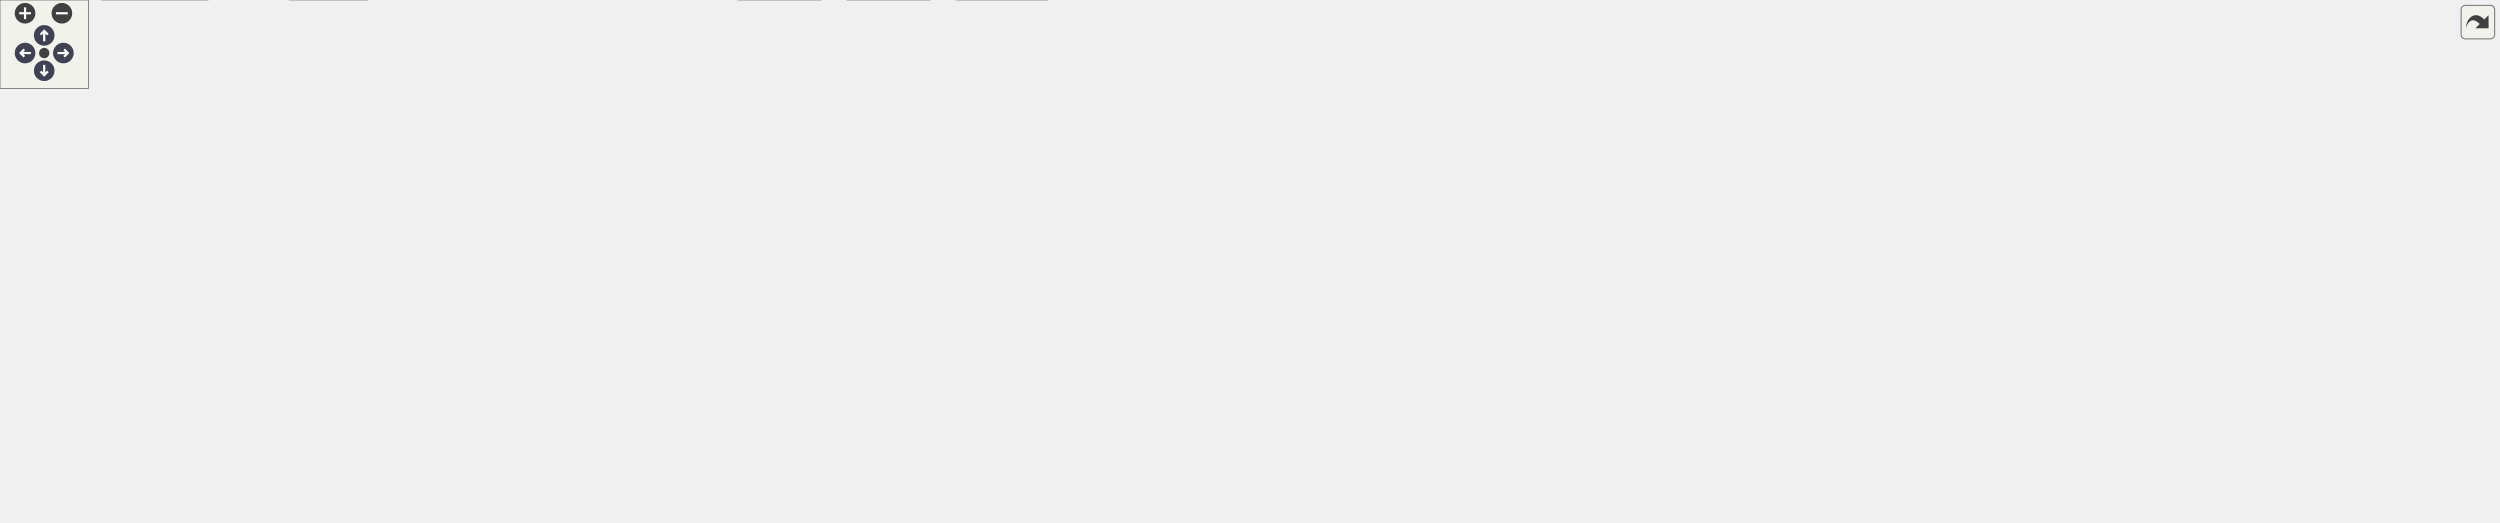
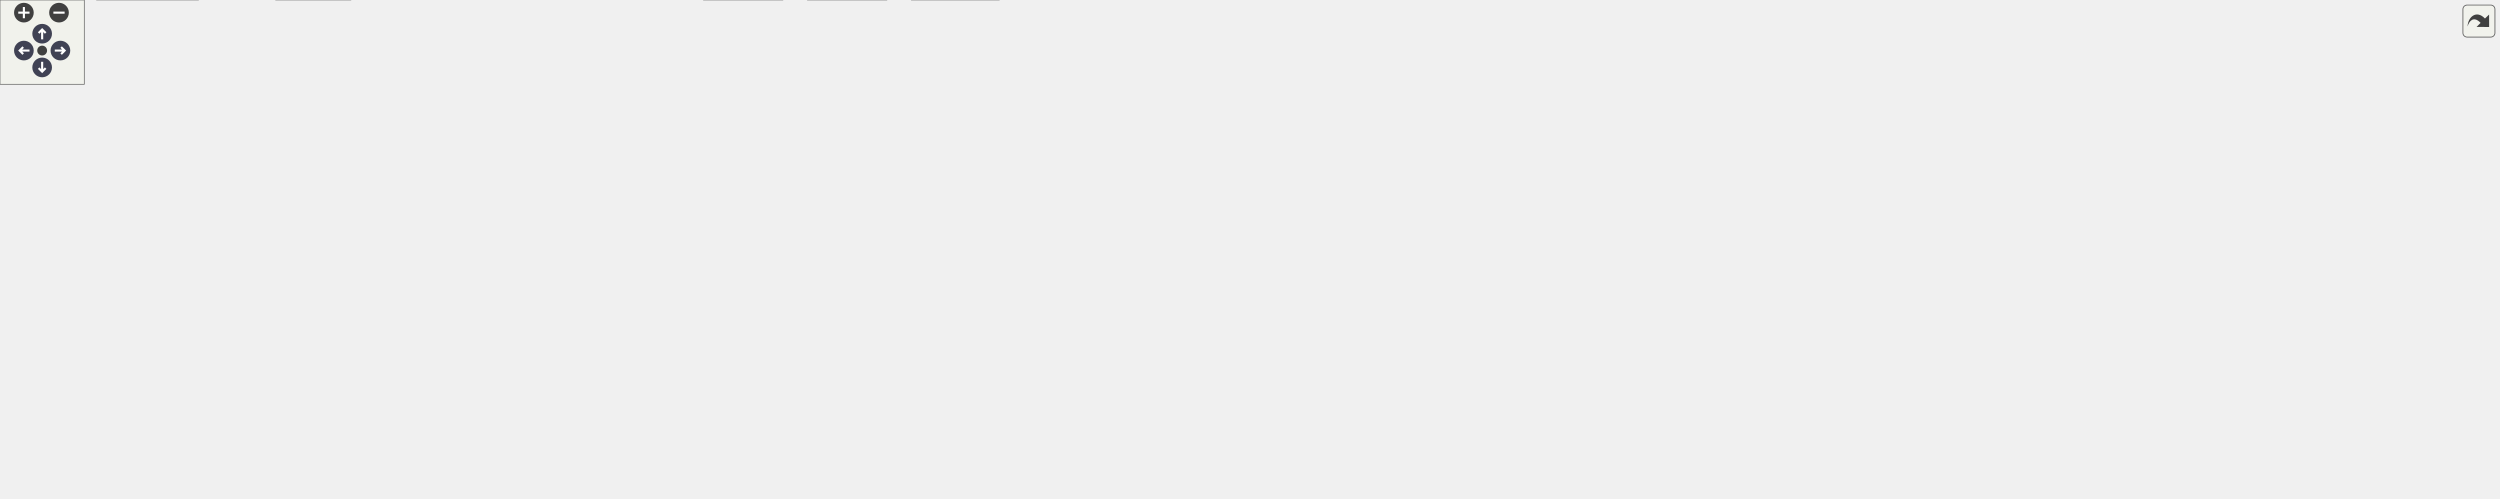
<svg xmlns="http://www.w3.org/2000/svg" xmlns:xlink="http://www.w3.org/1999/xlink" id="main" version="1.1" xml:space="preserve">
  <style type="text/css">
.node, .edge {opacity: 0.7;}
.node.selected, .edge.selected {opacity: 1;}
.edge:hover path { stroke: red; }
.edge:hover polygon { stroke: red; fill: red; }
</style>
  <defs>
    <circle id="rim" cx="0" cy="0" r="7" />
    <circle id="rim2" cx="0" cy="0" r="3.5" />
    <g id="zoomPlus">
      <use xlink:href="#rim" fill="#404040">
        <set attributeName="fill" to="#808080" begin="zoomplus.mouseover" end="zoomplus.mouseout" />
      </use>
      <path d="M-4,0h8M0,-4v8" fill="none" stroke="white" stroke-width="1.5" pointer-events="none" />
    </g>
    <g id="zoomMin">
      <use xlink:href="#rim" fill="#404040">
        <set attributeName="fill" to="#808080" begin="zoomminus.mouseover" end="zoomminus.mouseout" />
      </use>
      <path d="M-4,0h8" fill="none" stroke="white" stroke-width="1.5" pointer-events="none" />
    </g>
    <g id="arrowUp" transform="translate(30 24)">
      <use xlink:href="#rim" />
      <path pointer-events="none" fill="none" stroke="white" stroke-width="1.5" d="M0,-3.0v7 M-2.5,-0.5L0,-3.0L2.5,-0.5" />
    </g>
    <g id="arrowRight" transform="rotate(90) translate(36 -43)">
      <use xlink:href="#rim" />
      <path pointer-events="none" fill="none" stroke="white" stroke-width="1.5" d="M0,-3.0v7 M-2.5,-0.5L0,-3.0L2.5,-0.5" />
    </g>
    <g id="arrowDown" transform="rotate(180) translate(-30 -48)">
      <use xlink:href="#rim" />
      <path pointer-events="none" fill="none" stroke="white" stroke-width="1.5" d="M0,-3.0v7 M-2.5,-0.5L0,-3.0L2.5,-0.5" />
    </g>
    <g id="arrowLeft" transform="rotate(270) translate(-36 17)">
      <use xlink:href="#rim" />
      <path pointer-events="none" fill="none" stroke="white" stroke-width="1.5" d="M0,-3.0v7 M-2.5,-0.5L0,-3.0L2.5,-0.5" />
    </g>
    <g id="resetDef">
      <use xlink:href="#rim2" fill="#404040">
        <set attributeName="fill" to="#808080" begin="reset.mouseover" end="reset.mouseout" />
      </use>
    </g>
  </defs>
  <svg id="graph" class="graph">
    <g id="viewport">
      <g id="Node000001" class="node">
        <g id="a_Node000001">
          <a xlink:title=" ">
-             <polygon fill="#999999" stroke="#666666" points="1290.5,-294 1213.5,-294 1213.5,-275 1290.5,-275 1290.5,-294" />
-             <text text-anchor="middle" x="1252" y="-282" font-family="Helvetica,sans-Serif" font-size="10.00">src/pass.cpp</text>
+             <polygon fill="#999999" stroke="#666666" points="1315.5,-294 1238.5,-294 1238.5,-275 1315.5,-275 1315.5,-294" />
+             <text text-anchor="middle" x="1277" y="-282" font-family="Helvetica,sans-Serif" font-size="10.00">src/pass.cpp</text>
          </a>
        </g>
      </g>
      <g id="Node000002" class="node">
        <g id="a_Node000002">
          <a xlink:href="pass_8h.html" target="_top" xlink:title=" ">
            <polygon fill="white" stroke="#666666" points="477,-129 429,-129 429,-110 477,-110 477,-129" />
            <text text-anchor="middle" x="453" y="-117" font-family="Helvetica,sans-Serif" font-size="10.00">pass.h</text>
          </a>
        </g>
      </g>
      <g id="edge1_Node000001_Node000002" class="edge">
        <g id="a_edge1_Node000001_Node000002">
          <a xlink:title=" ">
-             <path fill="none" stroke="#63b8ff" d="M1213.33,-283.06C1028.8,-280.56 243.99,-265.16 176,-184 170.58,-177.53 170.52,-171.43 176,-165 183.85,-155.79 346.43,-134.06 418.79,-124.8" />
+             <path fill="none" stroke="#63b8ff" d="M1238.36,-283.15C1051.28,-281.04 245.67,-267.17 176,-184 170.58,-177.53 170.52,-171.43 176,-165 183.85,-155.79 346.43,-134.06 418.79,-124.8" />
            <polygon fill="#63b8ff" stroke="#63b8ff" points="419.3,-128.27 428.78,-123.53 418.42,-121.32 419.3,-128.27" />
          </a>
        </g>
      </g>
      <g id="Node000006" class="node">
        <g id="a_Node000006">
          <a xlink:title=" ">
            <polygon fill="#e0e0e0" stroke="#999999" points="711,-19 649,-19 649,0 711,0 711,-19" />
            <text text-anchor="middle" x="680" y="-7" font-family="Helvetica,sans-Serif" font-size="10.00">QProcess</text>
          </a>
        </g>
      </g>
      <g id="edge53_Node000001_Node000006" class="edge">
        <g id="a_edge53_Node000001_Node000006">
          <a xlink:title=" ">
-             <path fill="none" stroke="#63b8ff" d="M1224.04,-274.94C1180.78,-260.78 1096.33,-229.48 1036,-184 975.6,-138.47 990.64,-92.58 925,-55 860.59,-18.13 772.39,-10.7 721.27,-9.8" />
+             <path fill="none" stroke="#63b8ff" d="M1242.94,-274.91C1193.84,-261.37 1101.85,-231.6 1036,-184 974.7,-139.69 990.64,-92.58 925,-55 860.59,-18.13 772.39,-10.7 721.27,-9.8" />
            <polygon fill="#63b8ff" stroke="#63b8ff" points="721.29,-6.3 711.26,-9.7 721.22,-13.3 721.29,-6.3" />
          </a>
        </g>
      </g>
      <g id="Node000014" class="node">
        <g id="a_Node000014">
          <a xlink:href="gpgkeystate_8h.html" target="_top" xlink:title=" ">
            <polygon fill="white" stroke="#666666" points="86,-129 0,-129 0,-110 86,-110 86,-129" />
            <text text-anchor="middle" x="43" y="-117" font-family="Helvetica,sans-Serif" font-size="10.00">gpgkeystate.h</text>
          </a>
        </g>
      </g>
      <g id="edge16_Node000001_Node000014" class="edge">
        <g id="a_edge16_Node000001_Node000014">
          <a xlink:title=" ">
-             <path fill="none" stroke="#63b8ff" d="M1213.28,-283.85C1054.5,-284.96 453.09,-285.92 270,-239 187.42,-217.84 101.2,-161.89 63.11,-135.15" />
-             <polygon fill="#63b8ff" stroke="#63b8ff" points="64.68,-131.96 54.5,-129.01 60.62,-137.67 64.68,-131.96" />
+             <path fill="none" stroke="#63b8ff" d="M1238.47,-283.86C1077.71,-285.05 459.98,-286.38 272,-239 188.41,-217.93 101.01,-161.51 62.82,-134.84" />
+             <polygon fill="#63b8ff" stroke="#63b8ff" points="64.8,-131.95 54.61,-129.04 60.75,-137.67 64.8,-131.95" />
          </a>
        </g>
      </g>
      <g id="Node000016" class="node">
        <g id="a_Node000016">
          <a xlink:href="helpers_8h.html" target="_top" xlink:title="Utility macros for QtPass.">
            <polygon fill="white" stroke="#666666" points="951,-239 889,-239 889,-220 951,-220 951,-239" />
            <text text-anchor="middle" x="920" y="-227" font-family="Helvetica,sans-Serif" font-size="10.00">helpers.h</text>
          </a>
        </g>
      </g>
      <g id="edge21_Node000001_Node000016" class="edge">
        <g id="a_edge21_Node000001_Node000016">
          <a xlink:title=" ">
-             <path fill="none" stroke="#63b8ff" d="M1213.4,-277.93C1158.24,-269.87 1053.7,-254.25 965,-239 963.9,-238.81 962.79,-238.62 961.67,-238.42" />
-             <polygon fill="#63b8ff" stroke="#63b8ff" points="961.91,-234.91 951.45,-236.58 960.67,-241.8 961.91,-234.91" />
+             <path fill="none" stroke="#63b8ff" d="M1238.49,-278.57C1179.49,-270.9 1063.24,-255.28 965,-239 963.9,-238.82 962.79,-238.63 961.67,-238.44" />
+             <polygon fill="#63b8ff" stroke="#63b8ff" points="961.9,-234.92 951.44,-236.63 960.67,-241.82 961.9,-234.92" />
          </a>
        </g>
      </g>
      <g id="Node000017" class="node">
        <g id="a_Node000017">
          <a xlink:href="qtpasssettings_8h.html" target="_top" xlink:title=" ">
            <polygon fill="white" stroke="#666666" points="591.5,-239 494.5,-239 494.5,-220 591.5,-220 591.5,-239" />
            <text text-anchor="middle" x="543" y="-227" font-family="Helvetica,sans-Serif" font-size="10.00">qtpasssettings.h</text>
          </a>
        </g>
      </g>
      <g id="edge22_Node000001_Node000017" class="edge">
        <g id="a_edge22_Node000001_Node000017">
          <a xlink:title=" ">
-             <path fill="none" stroke="#63b8ff" d="M1213.38,-280.61C1095.96,-271.84 742.69,-245.43 601.87,-234.9" />
-             <polygon fill="#63b8ff" stroke="#63b8ff" points="601.94,-231.4 591.71,-234.14 601.42,-238.38 601.94,-231.4" />
+             <path fill="none" stroke="#63b8ff" d="M1238.31,-280.71C1117.47,-271.98 746.52,-245.2 601.74,-234.74" />
+             <polygon fill="#63b8ff" stroke="#63b8ff" points="601.94,-231.25 591.72,-234.02 601.44,-238.23 601.94,-231.25" />
          </a>
        </g>
      </g>
      <g id="Node000031" class="node">
        <g id="a_Node000031">
          <a xlink:href="util_8h.html" target="_top" xlink:title=" ">
            <polygon fill="white" stroke="#666666" points="1248.5,-239 1207.5,-239 1207.5,-220 1248.5,-220 1248.5,-239" />
            <text text-anchor="middle" x="1228" y="-227" font-family="Helvetica,sans-Serif" font-size="10.00">util.h</text>
          </a>
        </g>
      </g>
      <g id="edge42_Node000001_Node000031" class="edge">
        <g id="a_edge42_Node000001_Node000031">
          <a xlink:title=" ">
-             <path fill="none" stroke="#63b8ff" d="M1248.04,-274.75C1244.79,-267.57 1240.08,-257.18 1236.05,-248.27" />
-             <polygon fill="#63b8ff" stroke="#63b8ff" points="1239.2,-246.75 1231.89,-239.09 1232.83,-249.64 1239.2,-246.75" />
+             <path fill="none" stroke="#63b8ff" d="M1268.91,-274.75C1261.84,-267.11 1251.41,-255.82 1242.85,-246.56" />
+             <polygon fill="#63b8ff" stroke="#63b8ff" points="1245.3,-244.06 1235.94,-239.09 1240.16,-248.81 1245.3,-244.06" />
          </a>
        </g>
      </g>
      <g id="Node000033" class="node">
        <g id="a_Node000033">
          <a xlink:title=" ">
            <polygon fill="#e0e0e0" stroke="#999999" points="1478,-129 1418,-129 1418,-110 1478,-110 1478,-129" />
            <text text-anchor="middle" x="1448" y="-117" font-family="Helvetica,sans-Serif" font-size="10.00">QFileInfo</text>
          </a>
        </g>
      </g>
      <g id="edge52_Node000001_Node000033" class="edge">
        <g id="a_edge52_Node000001_Node000033">
          <a xlink:title=" ">
-             <path fill="none" stroke="#63b8ff" d="M1260.29,-274.9C1274.29,-260.95 1304.11,-233.58 1335,-220 1418.88,-183.12 1479.14,-254.22 1538,-184 1557.04,-161.29 1520.05,-142.81 1487.88,-131.75" />
+             <path fill="none" stroke="#63b8ff" d="M1282.18,-274.86C1291.08,-260.84 1310.67,-233.39 1335,-220 1415.28,-175.82 1479.14,-254.22 1538,-184 1557.04,-161.29 1520.05,-142.81 1487.88,-131.75" />
            <polygon fill="#63b8ff" stroke="#63b8ff" points="1488.72,-128.34 1478.12,-128.56 1486.54,-135 1488.72,-128.34" />
          </a>
        </g>
      </g>
      <g id="Node000037" class="node">
        <g id="a_Node000037">
          <a xlink:title=" ">
            <polygon fill="#e0e0e0" stroke="#999999" points="1528.5,-184 1413.5,-184 1413.5,-165 1528.5,-165 1528.5,-184" />
            <text text-anchor="middle" x="1471" y="-172" font-family="Helvetica,sans-Serif" font-size="10.00">QRegularExpression</text>
          </a>
        </g>
      </g>
      <g id="edge55_Node000001_Node000037" class="edge">
        <g id="a_edge55_Node000001_Node000037">
          <a xlink:title=" ">
-             <path fill="none" stroke="#63b8ff" d="M1256.38,-274.61C1263.67,-260.76 1279.64,-234.14 1301,-220 1319.72,-207.6 1373.12,-194.75 1415.13,-186.06" />
-             <polygon fill="#63b8ff" stroke="#63b8ff" points="1415.88,-189.48 1424.99,-184.06 1414.49,-182.62 1415.88,-189.48" />
+             <path fill="none" stroke="#63b8ff" d="M1277.8,-274.7C1279.53,-260.96 1284.88,-234.51 1301,-220 1316.82,-205.77 1365.88,-193.83 1407.25,-185.92" />
+             <polygon fill="#63b8ff" stroke="#63b8ff" points="1408.12,-189.32 1417.3,-184.04 1406.83,-182.43 1408.12,-189.32" />
          </a>
        </g>
      </g>
      <g id="Node000038" class="node">
        <g id="a_Node000038">
          <a xlink:title=" ">
            <polygon fill="#e0e0e0" stroke="#999999" points="1444.5,-239 1343.5,-239 1343.5,-220 1444.5,-220 1444.5,-239" />
            <text text-anchor="middle" x="1394" y="-227" font-family="Helvetica,sans-Serif" font-size="10.00">QCoreApplication</text>
          </a>
        </g>
      </g>
      <g id="edge50_Node000001_Node000038" class="edge">
        <g id="a_edge50_Node000001_Node000038">
          <a xlink:title=" ">
-             <path fill="none" stroke="#63b8ff" d="M1274.81,-274.98C1298.17,-266.27 1334.7,-252.63 1361.17,-242.75" />
-             <polygon fill="#63b8ff" stroke="#63b8ff" points="1362.63,-245.95 1370.77,-239.17 1360.18,-239.39 1362.63,-245.95" />
+             <path fill="none" stroke="#63b8ff" d="M1295.8,-274.98C1314.62,-266.46 1343.82,-253.23 1365.5,-243.41" />
+             <polygon fill="#63b8ff" stroke="#63b8ff" points="1367.2,-246.48 1374.86,-239.17 1364.31,-240.11 1367.2,-246.48" />
          </a>
        </g>
      </g>
      <g id="Node000039" class="node">
        <g id="a_Node000039">
          <a xlink:title=" ">
            <polygon fill="#e0e0e0" stroke="#999999" points="1501,-239 1463,-239 1463,-220 1501,-220 1501,-239" />
            <text text-anchor="middle" x="1482" y="-227" font-family="Helvetica,sans-Serif" font-size="10.00">QDir</text>
          </a>
        </g>
      </g>
      <g id="edge51_Node000001_Node000039" class="edge">
        <g id="a_edge51_Node000001_Node000039">
          <a xlink:title=" ">
-             <path fill="none" stroke="#63b8ff" d="M1290.56,-275.94C1329.3,-268.13 1390.89,-255.17 1452.83,-239.15" />
-             <polygon fill="#63b8ff" stroke="#63b8ff" points="1453.99,-242.46 1462.78,-236.55 1452.22,-235.69 1453.99,-242.46" />
+             <path fill="none" stroke="#63b8ff" d="M1313.07,-274.97C1346.9,-266.86 1399.12,-254.02 1453.03,-239.17" />
+             <polygon fill="#63b8ff" stroke="#63b8ff" points="1454.05,-242.52 1462.76,-236.48 1452.18,-235.77 1454.05,-242.52" />
          </a>
        </g>
      </g>
      <g id="Node000040" class="node">
        <g id="a_Node000040">
          <a xlink:title=" ">
            <polygon fill="#e0e0e0" stroke="#999999" points="1632.5,-239 1519.5,-239 1519.5,-220 1632.5,-220 1632.5,-239" />
            <text text-anchor="middle" x="1576" y="-227" font-family="Helvetica,sans-Serif" font-size="10.00">QRandomGenerator</text>
          </a>
        </g>
      </g>
      <g id="edge54_Node000001_Node000040" class="edge">
        <g id="a_edge54_Node000001_Node000040">
          <a xlink:title=" ">
-             <path fill="none" stroke="#63b8ff" d="M1290.76,-277.16C1345.93,-268.14 1447.69,-251.49 1513.57,-240.71" />
-             <polygon fill="#63b8ff" stroke="#63b8ff" points="1514.51,-244.1 1523.82,-239.04 1513.38,-237.2 1514.51,-244.1" />
+             <path fill="none" stroke="#63b8ff" d="M1315.78,-276.63C1367.17,-267.52 1458.25,-251.37 1517.87,-240.8" />
+             <polygon fill="#63b8ff" stroke="#63b8ff" points="1518.66,-244.22 1527.89,-239.03 1517.44,-237.33 1518.66,-244.22" />
          </a>
        </g>
      </g>
      <g id="Node000041" class="node">
        <g id="a_Node000041">
          <a xlink:title=" ">
-             <polygon fill="#e0e0e0" stroke="#999999" points="1695.5,-239 1650.5,-239 1650.5,-220 1695.5,-220 1695.5,-239" />
-             <text text-anchor="middle" x="1673" y="-227" font-family="Helvetica,sans-Serif" font-size="10.00">utility</text>
+             <polygon fill="#e0e0e0" stroke="#999999" points="1715,-239 1651,-239 1651,-220 1715,-220 1715,-239" />
+             <text text-anchor="middle" x="1683" y="-227" font-family="Helvetica,sans-Serif" font-size="10.00">algorithm</text>
          </a>
        </g>
      </g>
      <g id="edge56_Node000001_Node000041" class="edge">
        <g id="a_edge56_Node000001_Node000041">
          <a xlink:title=" ">
-             <path fill="none" stroke="#63b8ff" d="M1290.77,-281.06C1359.49,-276.31 1507.25,-264.18 1640.44,-239.04" />
-             <polygon fill="#63b8ff" stroke="#63b8ff" points="1641.25,-242.45 1650.41,-237.13 1639.93,-235.57 1641.25,-242.45" />
+             <path fill="none" stroke="#63b8ff" d="M1315.51,-279.87C1380.48,-273.51 1516.17,-259.24 1640.73,-239.09" />
+             <polygon fill="#63b8ff" stroke="#63b8ff" points="1641.51,-242.5 1650.82,-237.44 1640.38,-235.59 1641.51,-242.5" />
+           </a>
+         </g>
+       </g>
+       <g id="Node000042" class="node">
+         <g id="a_Node000042">
+           <a xlink:title=" ">
+             <polygon fill="#e0e0e0" stroke="#999999" points="1778.5,-239 1733.5,-239 1733.5,-220 1778.5,-220 1778.5,-239" />
+             <text text-anchor="middle" x="1756" y="-227" font-family="Helvetica,sans-Serif" font-size="10.00">utility</text>
+           </a>
+         </g>
+       </g>
+       <g id="edge57_Node000001_Node000042" class="edge">
+         <g id="a_edge57_Node000001_Node000042">
+           <a xlink:title=" ">
+             <path fill="none" stroke="#63b8ff" d="M1315.56,-281.75C1391.66,-277.84 1566.63,-266.64 1723.1,-238.84" />
+             <polygon fill="#63b8ff" stroke="#63b8ff" points="1724.16,-242.21 1733.38,-236.99 1722.91,-235.32 1724.16,-242.21" />
          </a>
        </g>
      </g>
      <g id="Node000003" class="node">
        <g id="a_Node000003">
          <a xlink:href="enums_8h.html" target="_top" xlink:title=" ">
            <polygon fill="white" stroke="#666666" points="850.5,-74 791.5,-74 791.5,-55 850.5,-55 850.5,-74" />
            <text text-anchor="middle" x="821" y="-62" font-family="Helvetica,sans-Serif" font-size="10.00">enums.h</text>
          </a>
        </g>
      </g>
      <g id="edge2_Node000002_Node000003" class="edge">
        <g id="a_edge2_Node000002_Node000003">
          <a xlink:title=" ">
            <path fill="none" stroke="#63b8ff" d="M477.15,-115.02C539.23,-106.08 704.87,-82.23 781.32,-71.21" />
            <polygon fill="#63b8ff" stroke="#63b8ff" points="782.1,-74.64 791.5,-69.75 781.1,-67.71 782.1,-74.64" />
          </a>
        </g>
      </g>
      <g id="Node000004" class="node">
        <g id="a_Node000004">
          <a xlink:href="executor_8h.html" target="_top" xlink:title=" ">
            <polygon fill="white" stroke="#666666" points="633.5,-74 566.5,-74 566.5,-55 633.5,-55 633.5,-74" />
            <text text-anchor="middle" x="600" y="-62" font-family="Helvetica,sans-Serif" font-size="10.00">executor.h</text>
          </a>
        </g>
      </g>
      <g id="edge3_Node000002_Node000004" class="edge">
        <g id="a_edge3_Node000002_Node000004">
          <a xlink:title=" ">
            <path fill="none" stroke="#63b8ff" d="M476.62,-109.98C500.9,-101.23 538.95,-87.51 566.37,-77.62" />
            <polygon fill="#63b8ff" stroke="#63b8ff" points="567.73,-80.85 575.95,-74.17 565.36,-74.27 567.73,-80.85" />
          </a>
        </g>
      </g>
      <g id="edge10_Node000002_Node000006" class="edge">
        <g id="a_edge10_Node000002_Node000006">
          <a xlink:title=" ">
            <path fill="none" stroke="#63b8ff" d="M477.25,-118.62C515.79,-117.62 591.8,-110.71 642,-74 657.36,-62.77 667.66,-43.29 673.62,-28.86" />
            <polygon fill="#63b8ff" stroke="#63b8ff" points="676.92,-30.02 677.2,-19.43 670.38,-27.54 676.92,-30.02" />
          </a>
        </g>
      </g>
      <g id="Node000007" class="node">
        <g id="a_Node000007">
          <a xlink:title=" ">
            <polygon fill="#e0e0e0" stroke="#999999" points="557,-19 501,-19 501,0 557,0 557,-19" />
            <text text-anchor="middle" x="529" y="-7" font-family="Helvetica,sans-Serif" font-size="10.00">QQueue</text>
          </a>
        </g>
      </g>
      <g id="edge11_Node000002_Node000007" class="edge">
        <g id="a_edge11_Node000002_Node000007">
          <a xlink:title=" ">
            <path fill="none" stroke="#63b8ff" d="M470.33,-109.94C483.94,-102.33 502.33,-89.95 513,-74 521.99,-60.57 525.93,-42.47 527.66,-29.03" />
            <polygon fill="#63b8ff" stroke="#63b8ff" points="531.14,-29.34 528.65,-19.04 524.18,-28.64 531.14,-29.34" />
          </a>
        </g>
      </g>
      <g id="Node000008" class="node">
        <g id="a_Node000008">
          <a xlink:href="userinfo_8h.html" target="_top" xlink:title=" ">
            <polygon fill="white" stroke="#666666" points="137.5,-74 72.5,-74 72.5,-55 137.5,-55 137.5,-74" />
            <text text-anchor="middle" x="105" y="-62" font-family="Helvetica,sans-Serif" font-size="10.00">userinfo.h</text>
          </a>
        </g>
      </g>
      <g id="edge7_Node000002_Node000008" class="edge">
        <g id="a_edge7_Node000002_Node000008">
          <a xlink:title=" ">
            <path fill="none" stroke="#63b8ff" d="M428.81,-114.82C370.55,-105.94 221.88,-83.3 148.01,-72.05" />
            <polygon fill="#63b8ff" stroke="#63b8ff" points="148.08,-68.52 137.67,-70.48 147.03,-75.44 148.08,-68.52" />
          </a>
        </g>
      </g>
      <g id="Node000010" class="node">
        <g id="a_Node000010">
          <a xlink:title=" ">
            <polygon fill="#e0e0e0" stroke="#999999" points="249.5,-19 196.5,-19 196.5,0 249.5,0 249.5,-19" />
            <text text-anchor="middle" x="223" y="-7" font-family="Helvetica,sans-Serif" font-size="10.00">QString</text>
          </a>
        </g>
      </g>
      <g id="edge12_Node000002_Node000010" class="edge">
        <g id="a_edge12_Node000002_Node000010">
          <a xlink:title=" ">
            <path fill="none" stroke="#63b8ff" d="M440.67,-109.79C421.67,-96.65 383.77,-71.53 349,-55 319.78,-41.1 284.99,-29.14 259.38,-21.13" />
            <polygon fill="#63b8ff" stroke="#63b8ff" points="260.29,-17.75 249.7,-18.15 258.23,-24.44 260.29,-17.75" />
          </a>
        </g>
      </g>
      <g id="Node000011" class="node">
        <g id="a_Node000011">
          <a xlink:title=" ">
            <polygon fill="#e0e0e0" stroke="#999999" points="340,-74 270,-74 270,-55 340,-55 340,-74" />
            <text text-anchor="middle" x="305" y="-62" font-family="Helvetica,sans-Serif" font-size="10.00">QStringList</text>
          </a>
        </g>
      </g>
      <g id="edge13_Node000002_Node000011" class="edge">
        <g id="a_edge13_Node000002_Node000011">
          <a xlink:title=" ">
            <path fill="none" stroke="#63b8ff" d="M429.22,-109.98C404.77,-101.23 366.47,-87.51 338.85,-77.62" />
            <polygon fill="#63b8ff" stroke="#63b8ff" points="339.81,-74.25 329.21,-74.17 337.45,-80.84 339.81,-74.25" />
          </a>
        </g>
      </g>
      <g id="Node000012" class="node">
        <g id="a_Node000012">
          <a xlink:title=" ">
            <polygon fill="#e0e0e0" stroke="#999999" points="448,-74 396,-74 396,-55 448,-55 448,-74" />
            <text text-anchor="middle" x="422" y="-62" font-family="Helvetica,sans-Serif" font-size="10.00">cassert</text>
          </a>
        </g>
      </g>
      <g id="edge14_Node000002_Node000012" class="edge">
        <g id="a_edge14_Node000002_Node000012">
          <a xlink:title=" ">
            <path fill="none" stroke="#63b8ff" d="M447.88,-109.75C443.64,-102.49 437.47,-91.95 432.22,-82.98" />
            <polygon fill="#63b8ff" stroke="#63b8ff" points="435.09,-80.95 427.02,-74.09 429.05,-84.49 435.09,-80.95" />
          </a>
        </g>
      </g>
      <g id="Node000013" class="node">
        <g id="a_Node000013">
          <a xlink:title=" ">
            <polygon fill="#e0e0e0" stroke="#999999" points="504,-74 466,-74 466,-55 504,-55 504,-74" />
            <text text-anchor="middle" x="485" y="-62" font-family="Helvetica,sans-Serif" font-size="10.00">map</text>
          </a>
        </g>
      </g>
      <g id="edge15_Node000002_Node000013" class="edge">
        <g id="a_edge15_Node000002_Node000013">
          <a xlink:title=" ">
            <path fill="none" stroke="#63b8ff" d="M458.28,-109.75C462.71,-102.42 469.16,-91.73 474.62,-82.7" />
            <polygon fill="#63b8ff" stroke="#63b8ff" points="477.64,-84.46 479.81,-74.09 471.65,-80.84 477.64,-84.46" />
          </a>
        </g>
      </g>
      <g id="Node000005" class="node">
        <g id="a_Node000005">
          <a xlink:title=" ">
            <polygon fill="#e0e0e0" stroke="#999999" points="631,-19 575,-19 575,0 631,0 631,-19" />
            <text text-anchor="middle" x="603" y="-7" font-family="Helvetica,sans-Serif" font-size="10.00">QObject</text>
          </a>
        </g>
      </g>
      <g id="edge4_Node000004_Node000005" class="edge">
        <g id="a_edge4_Node000004_Node000005">
          <a xlink:title=" ">
            <path fill="none" stroke="#63b8ff" d="M600.5,-54.75C600.89,-47.8 601.45,-37.85 601.95,-29.13" />
            <polygon fill="#63b8ff" stroke="#63b8ff" points="605.44,-29.27 602.51,-19.09 598.45,-28.88 605.44,-29.27" />
          </a>
        </g>
      </g>
      <g id="edge5_Node000004_Node000006" class="edge">
        <g id="a_edge5_Node000004_Node000006">
          <a xlink:title=" ">
            <path fill="none" stroke="#63b8ff" d="M612.85,-54.98C625.14,-46.84 643.91,-34.41 658.48,-24.76" />
            <polygon fill="#63b8ff" stroke="#63b8ff" points="660.51,-27.61 666.91,-19.17 656.64,-21.78 660.51,-27.61" />
          </a>
        </g>
      </g>
      <g id="edge6_Node000004_Node000007" class="edge">
        <g id="a_edge6_Node000004_Node000007">
          <a xlink:title=" ">
            <path fill="none" stroke="#63b8ff" d="M588.59,-54.98C577.89,-47 561.66,-34.88 548.84,-25.31" />
            <polygon fill="#63b8ff" stroke="#63b8ff" points="550.72,-22.35 540.61,-19.17 546.53,-27.96 550.72,-22.35" />
          </a>
        </g>
      </g>
      <g id="Node000009" class="node">
        <g id="a_Node000009">
          <a xlink:title=" ">
            <polygon fill="#e0e0e0" stroke="#999999" points="141,-19 69,-19 69,0 141,0 141,-19" />
            <text text-anchor="middle" x="105" y="-7" font-family="Helvetica,sans-Serif" font-size="10.00">QDateTime</text>
          </a>
        </g>
      </g>
      <g id="edge8_Node000008_Node000009" class="edge">
        <g id="a_edge8_Node000008_Node000009">
          <a xlink:title=" ">
            <path fill="none" stroke="#63b8ff" d="M105,-54.75C105,-47.8 105,-37.85 105,-29.13" />
            <polygon fill="#63b8ff" stroke="#63b8ff" points="108.5,-29.09 105,-19.09 101.5,-29.09 108.5,-29.09" />
          </a>
        </g>
      </g>
      <g id="edge9_Node000008_Node000010" class="edge">
        <g id="a_edge9_Node000008_Node000010">
          <a xlink:title=" ">
            <path fill="none" stroke="#63b8ff" d="M123.96,-54.98C143.03,-46.42 172.66,-33.11 194.55,-23.28" />
            <polygon fill="#63b8ff" stroke="#63b8ff" points="196.01,-26.46 203.7,-19.17 193.14,-20.07 196.01,-26.46" />
          </a>
        </g>
      </g>
      <g id="edge17_Node000014_Node000008" class="edge">
        <g id="a_edge17_Node000014_Node000008">
          <a xlink:title=" ">
            <path fill="none" stroke="#63b8ff" d="M52.96,-109.98C62.13,-102.15 75.94,-90.34 87.03,-80.86" />
            <polygon fill="#63b8ff" stroke="#63b8ff" points="89.53,-83.33 94.86,-74.17 84.98,-78.01 89.53,-83.33" />
          </a>
        </g>
      </g>
      <g id="edge19_Node000014_Node000010" class="edge">
        <g id="a_edge19_Node000014_Node000010">
          <a xlink:title=" ">
            <path fill="none" stroke="#63b8ff" d="M68.1,-109.93C89.58,-102.07 120.9,-89.34 146,-74 168.7,-60.12 191.87,-40.04 206.78,-26.2" />
            <polygon fill="#63b8ff" stroke="#63b8ff" points="209.3,-28.64 214.16,-19.23 204.49,-23.55 209.3,-28.64" />
          </a>
        </g>
      </g>
      <g id="edge20_Node000014_Node000011" class="edge">
        <g id="a_edge20_Node000014_Node000011">
          <a xlink:title=" ">
            <path fill="none" stroke="#63b8ff" d="M85.09,-109.98C132.9,-100.31 210.62,-84.59 259.71,-74.66" />
            <polygon fill="#63b8ff" stroke="#63b8ff" points="260.62,-78.05 269.73,-72.63 259.23,-71.19 260.62,-78.05" />
          </a>
        </g>
      </g>
      <g id="Node000015" class="node">
        <g id="a_Node000015">
          <a xlink:title=" ">
            <polygon fill="#e0e0e0" stroke="#999999" points="54.5,-74 13.5,-74 13.5,-55 54.5,-55 54.5,-74" />
            <text text-anchor="middle" x="34" y="-62" font-family="Helvetica,sans-Serif" font-size="10.00">QList</text>
          </a>
        </g>
      </g>
      <g id="edge18_Node000014_Node000015" class="edge">
        <g id="a_edge18_Node000014_Node000015">
          <a xlink:title=" ">
            <path fill="none" stroke="#63b8ff" d="M41.51,-109.75C40.33,-102.8 38.64,-92.85 37.16,-84.13" />
            <polygon fill="#63b8ff" stroke="#63b8ff" points="40.58,-83.36 35.46,-74.09 33.68,-84.53 40.58,-83.36" />
          </a>
        </g>
      </g>
      <g id="edge23_Node000017_Node000003" class="edge">
        <g id="a_edge23_Node000017_Node000003">
          <a xlink:title=" ">
            <path fill="none" stroke="#63b8ff" d="M591.77,-226.33C689.19,-221.49 900.4,-208.29 922,-184 943.86,-159.43 939.97,-137.55 922,-110 914.61,-98.66 884.62,-86.29 859.23,-77.48" />
            <polygon fill="#63b8ff" stroke="#63b8ff" points="860.02,-74.05 849.42,-74.16 857.78,-80.68 860.02,-74.05" />
          </a>
        </g>
      </g>
      <g id="Node000018" class="node">
        <g id="a_Node000018">
          <a xlink:href="imitatepass_8h.html" target="_top" xlink:title=" ">
            <polygon fill="white" stroke="#666666" points="912.5,-184 829.5,-184 829.5,-165 912.5,-165 912.5,-184" />
            <text text-anchor="middle" x="871" y="-172" font-family="Helvetica,sans-Serif" font-size="10.00">imitatepass.h</text>
          </a>
        </g>
      </g>
      <g id="edge24_Node000017_Node000018" class="edge">
        <g id="a_edge24_Node000017_Node000018">
          <a xlink:title=" ">
            <path fill="none" stroke="#63b8ff" d="M591.74,-220.84C645.2,-212.41 733.82,-198.34 819.39,-184.26" />
            <polygon fill="#63b8ff" stroke="#63b8ff" points="819.97,-187.71 829.26,-182.63 818.83,-180.8 819.97,-187.71" />
          </a>
        </g>
      </g>
      <g id="Node000021" class="node">
        <g id="a_Node000021">
          <a xlink:href="passwordconfiguration_8h.html" target="_top" xlink:title=" ">
            <polygon fill="white" stroke="#666666" points="240,-129 104,-129 104,-110 240,-110 240,-129" />
            <text text-anchor="middle" x="172" y="-117" font-family="Helvetica,sans-Serif" font-size="10.00">passwordconfiguration.h</text>
          </a>
        </g>
      </g>
      <g id="edge29_Node000017_Node000021" class="edge">
        <g id="a_edge29_Node000017_Node000021">
          <a xlink:title=" ">
            <path fill="none" stroke="#63b8ff" d="M494.13,-226.24C397.67,-221.28 190.25,-207.93 169,-184 158.25,-171.9 160.8,-152.83 164.94,-138.74" />
            <polygon fill="#63b8ff" stroke="#63b8ff" points="168.3,-139.73 168.22,-129.14 161.68,-137.47 168.3,-139.73" />
          </a>
        </g>
      </g>
      <g id="Node000022" class="node">
        <g id="a_Node000022">
          <a xlink:href="realpass_8h.html" target="_top" xlink:title=" ">
            <polygon fill="white" stroke="#666666" points="252.5,-184 185.5,-184 185.5,-165 252.5,-165 252.5,-184" />
            <text text-anchor="middle" x="219" y="-172" font-family="Helvetica,sans-Serif" font-size="10.00">realpass.h</text>
          </a>
        </g>
      </g>
      <g id="edge31_Node000017_Node000022" class="edge">
        <g id="a_edge31_Node000017_Node000022">
          <a xlink:title=" ">
            <path fill="none" stroke="#63b8ff" d="M494.49,-221.5C440.31,-213.53 349.74,-199.78 262.92,-184.29" />
            <polygon fill="#63b8ff" stroke="#63b8ff" points="263.36,-180.81 252.9,-182.49 262.13,-187.7 263.36,-180.81" />
          </a>
        </g>
      </g>
      <g id="Node000023" class="node">
        <g id="a_Node000023">
          <a xlink:href="settingsconstants_8h.html" target="_top" xlink:title=" ">
            <polygon fill="white" stroke="#666666" points="370,-129 258,-129 258,-110 370,-110 370,-129" />
            <text text-anchor="middle" x="314" y="-117" font-family="Helvetica,sans-Serif" font-size="10.00">settingsconstants.h</text>
          </a>
        </g>
      </g>
      <g id="edge33_Node000017_Node000023" class="edge">
        <g id="a_edge33_Node000017_Node000023">
          <a xlink:title=" ">
            <path fill="none" stroke="#63b8ff" d="M494.32,-226.13C399.35,-221.01 196.78,-207.45 176,-184 170.4,-177.68 171.03,-171.83 176,-165 186.18,-151.02 225.21,-139.22 259.17,-131.3" />
            <polygon fill="#63b8ff" stroke="#63b8ff" points="260.06,-134.68 269.04,-129.06 258.52,-127.85 260.06,-134.68" />
          </a>
        </g>
      </g>
      <g id="Node000024" class="node">
        <g id="a_Node000024">
          <a xlink:title=" ">
            <polygon fill="#e0e0e0" stroke="#999999" points="343.5,-184 270.5,-184 270.5,-165 343.5,-165 343.5,-184" />
            <text text-anchor="middle" x="307" y="-172" font-family="Helvetica,sans-Serif" font-size="10.00">QByteArray</text>
          </a>
        </g>
      </g>
      <g id="edge35_Node000017_Node000024" class="edge">
        <g id="a_edge35_Node000017_Node000024">
          <a xlink:title=" ">
            <path fill="none" stroke="#63b8ff" d="M505.08,-219.98C463.86,-210.73 397.96,-195.93 353.61,-185.97" />
            <polygon fill="#63b8ff" stroke="#63b8ff" points="354.18,-182.51 343.66,-183.73 352.65,-189.34 354.18,-182.51" />
          </a>
        </g>
      </g>
      <g id="Node000025" class="node">
        <g id="a_Node000025">
          <a xlink:title=" ">
            <polygon fill="#e0e0e0" stroke="#999999" points="410.5,-184 361.5,-184 361.5,-165 410.5,-165 410.5,-184" />
            <text text-anchor="middle" x="386" y="-172" font-family="Helvetica,sans-Serif" font-size="10.00">QHash</text>
          </a>
        </g>
      </g>
      <g id="edge36_Node000017_Node000025" class="edge">
        <g id="a_edge36_Node000017_Node000025">
          <a xlink:title=" ">
            <path fill="none" stroke="#63b8ff" d="M517.78,-219.98C491.41,-211.09 449.87,-197.06 420.49,-187.14" />
            <polygon fill="#63b8ff" stroke="#63b8ff" points="421.24,-183.7 410.64,-183.82 419,-190.33 421.24,-183.7" />
          </a>
        </g>
      </g>
      <g id="Node000026" class="node">
        <g id="a_Node000026">
          <a xlink:title=" ">
            <polygon fill="#e0e0e0" stroke="#999999" points="477.5,-184 428.5,-184 428.5,-165 477.5,-165 477.5,-184" />
            <text text-anchor="middle" x="453" y="-172" font-family="Helvetica,sans-Serif" font-size="10.00">QPoint</text>
          </a>
        </g>
      </g>
      <g id="edge37_Node000017_Node000026" class="edge">
        <g id="a_edge37_Node000017_Node000026">
          <a xlink:title=" ">
            <path fill="none" stroke="#63b8ff" d="M528.54,-219.98C514.58,-211.77 493.21,-199.18 476.75,-189.49" />
            <polygon fill="#63b8ff" stroke="#63b8ff" points="478.12,-186.23 467.72,-184.17 474.56,-192.26 478.12,-186.23" />
          </a>
        </g>
      </g>
      <g id="Node000027" class="node">
        <g id="a_Node000027">
          <a xlink:title=" ">
            <polygon fill="#e0e0e0" stroke="#999999" points="590,-184 496,-184 496,-165 590,-165 590,-184" />
            <text text-anchor="middle" x="543" y="-172" font-family="Helvetica,sans-Serif" font-size="10.00">QScopedPointer</text>
          </a>
        </g>
      </g>
      <g id="edge38_Node000017_Node000027" class="edge">
        <g id="a_edge38_Node000017_Node000027">
          <a xlink:title=" ">
            <path fill="none" stroke="#63b8ff" d="M543,-219.75C543,-212.8 543,-202.85 543,-194.13" />
            <polygon fill="#63b8ff" stroke="#63b8ff" points="546.5,-194.09 543,-184.09 539.5,-194.09 546.5,-194.09" />
          </a>
        </g>
      </g>
      <g id="Node000028" class="node">
        <g id="a_Node000028">
          <a xlink:title=" ">
            <polygon fill="#e0e0e0" stroke="#999999" points="672,-184 608,-184 608,-165 672,-165 672,-184" />
            <text text-anchor="middle" x="640" y="-172" font-family="Helvetica,sans-Serif" font-size="10.00">QSettings</text>
          </a>
        </g>
      </g>
      <g id="edge39_Node000017_Node000028" class="edge">
        <g id="a_edge39_Node000017_Node000028">
          <a xlink:title=" ">
            <path fill="none" stroke="#63b8ff" d="M558.58,-219.98C573.77,-211.69 597.1,-198.94 614.9,-189.22" />
            <polygon fill="#63b8ff" stroke="#63b8ff" points="617.03,-192.04 624.13,-184.17 613.68,-185.89 617.03,-192.04" />
          </a>
        </g>
      </g>
      <g id="Node000029" class="node">
        <g id="a_Node000029">
          <a xlink:title=" ">
            <polygon fill="#e0e0e0" stroke="#999999" points="734,-184 690,-184 690,-165 734,-165 734,-184" />
            <text text-anchor="middle" x="712" y="-172" font-family="Helvetica,sans-Serif" font-size="10.00">QSize</text>
          </a>
        </g>
      </g>
      <g id="edge40_Node000017_Node000029" class="edge">
        <g id="a_edge40_Node000017_Node000029">
          <a xlink:title=" ">
            <path fill="none" stroke="#63b8ff" d="M570.15,-219.98C600.13,-210.58 648.33,-195.47 680.08,-185.51" />
            <polygon fill="#63b8ff" stroke="#63b8ff" points="681.28,-188.8 689.77,-182.47 679.18,-182.12 681.28,-188.8" />
          </a>
        </g>
      </g>
      <g id="Node000030" class="node">
        <g id="a_Node000030">
          <a xlink:title=" ">
            <polygon fill="#e0e0e0" stroke="#999999" points="811.5,-184 752.5,-184 752.5,-165 811.5,-165 811.5,-184" />
            <text text-anchor="middle" x="782" y="-172" font-family="Helvetica,sans-Serif" font-size="10.00">QVariant</text>
          </a>
        </g>
      </g>
      <g id="edge41_Node000017_Node000030" class="edge">
        <g id="a_edge41_Node000017_Node000030">
          <a xlink:title=" ">
            <path fill="none" stroke="#63b8ff" d="M581.4,-219.98C625.59,-210.18 697.8,-194.17 742.47,-184.27" />
            <polygon fill="#63b8ff" stroke="#63b8ff" points="743.37,-187.65 752.38,-182.07 741.86,-180.82 743.37,-187.65" />
          </a>
        </g>
      </g>
      <g id="edge25_Node000018_Node000002" class="edge">
        <g id="a_edge25_Node000018_Node000002">
          <a xlink:title=" ">
            <path fill="none" stroke="#63b8ff" d="M829.28,-166.25C826.48,-165.81 823.7,-165.39 821,-165 698.54,-147.2 552.41,-131.03 487.27,-124.09" />
            <polygon fill="#63b8ff" stroke="#63b8ff" points="487.48,-120.59 477.16,-123.02 486.74,-127.55 487.48,-120.59" />
          </a>
        </g>
      </g>
      <g id="Node000019" class="node">
        <g id="a_Node000019">
          <a xlink:href="simpletransaction_8h.html" target="_top" xlink:title=" ">
            <polygon fill="white" stroke="#666666" points="912.5,-129 799.5,-129 799.5,-110 912.5,-110 912.5,-129" />
            <text text-anchor="middle" x="856" y="-117" font-family="Helvetica,sans-Serif" font-size="10.00">simpletransaction.h</text>
          </a>
        </g>
      </g>
      <g id="edge26_Node000018_Node000019" class="edge">
        <g id="a_edge26_Node000018_Node000019">
          <a xlink:title=" ">
            <path fill="none" stroke="#63b8ff" d="M868.52,-164.75C866.54,-157.72 863.68,-147.62 861.19,-138.84" />
            <polygon fill="#63b8ff" stroke="#63b8ff" points="864.52,-137.76 858.43,-129.09 857.79,-139.66 864.52,-137.76" />
          </a>
        </g>
      </g>
      <g id="edge27_Node000019_Node000003" class="edge">
        <g id="a_edge27_Node000019_Node000003">
          <a xlink:title=" ">
            <path fill="none" stroke="#63b8ff" d="M850.22,-109.75C845.38,-102.42 838.32,-91.73 832.36,-82.7" />
            <polygon fill="#63b8ff" stroke="#63b8ff" points="835.1,-80.5 826.67,-74.09 829.26,-84.36 835.1,-80.5" />
          </a>
        </g>
      </g>
      <g id="Node000020" class="node">
        <g id="a_Node000020">
          <a xlink:title=" ">
            <polygon fill="#e0e0e0" stroke="#999999" points="915.5,-74 868.5,-74 868.5,-55 915.5,-55 915.5,-74" />
            <text text-anchor="middle" x="892" y="-62" font-family="Helvetica,sans-Serif" font-size="10.00">queue</text>
          </a>
        </g>
      </g>
      <g id="edge28_Node000019_Node000020" class="edge">
        <g id="a_edge28_Node000019_Node000020">
          <a xlink:title=" ">
            <path fill="none" stroke="#63b8ff" d="M861.94,-109.75C866.98,-102.34 874.34,-91.5 880.51,-82.41" />
            <polygon fill="#63b8ff" stroke="#63b8ff" points="883.44,-84.33 886.17,-74.09 877.65,-80.39 883.44,-84.33" />
          </a>
        </g>
      </g>
      <g id="edge30_Node000021_Node000010" class="edge">
        <g id="a_edge30_Node000021_Node000010">
          <a xlink:title=" ">
            <path fill="none" stroke="#63b8ff" d="M176.17,-109.66C184.55,-91.93 203.53,-51.73 214.59,-28.32" />
            <polygon fill="#63b8ff" stroke="#63b8ff" points="217.81,-29.7 218.91,-19.16 211.48,-26.71 217.81,-29.7" />
          </a>
        </g>
      </g>
      <g id="edge32_Node000022_Node000002" class="edge">
        <g id="a_edge32_Node000022_Node000002">
          <a xlink:title=" ">
            <path fill="none" stroke="#63b8ff" d="M252.53,-165.91C296.84,-155.87 374.5,-138.28 419.04,-128.19" />
            <polygon fill="#63b8ff" stroke="#63b8ff" points="419.83,-131.6 428.81,-125.98 418.28,-124.77 419.83,-131.6" />
          </a>
        </g>
      </g>
      <g id="edge34_Node000023_Node000010" class="edge">
        <g id="a_edge34_Node000023_Node000010">
          <a xlink:title=" ">
            <path fill="none" stroke="#63b8ff" d="M301.62,-109.96C290.18,-101.67 273.16,-88.26 261,-74 249.05,-59.97 238.56,-41.73 231.65,-28.4" />
            <polygon fill="#63b8ff" stroke="#63b8ff" points="234.7,-26.68 227.09,-19.31 228.44,-29.82 234.7,-26.68" />
          </a>
        </g>
      </g>
      <g id="edge49_Node000031_Node000010" class="edge">
        <g id="a_edge49_Node000031_Node000010">
          <a xlink:title=" ">
            <path fill="none" stroke="#63b8ff" d="M1207.39,-227.86C1170.44,-225.86 1091.63,-217.65 1036,-184 971.28,-144.85 992.71,-88.7 925,-55 895,-40.07 400.22,-18.02 259.85,-12.04" />
            <polygon fill="#63b8ff" stroke="#63b8ff" points="259.76,-8.54 249.62,-11.61 259.46,-15.53 259.76,-8.54" />
          </a>
        </g>
      </g>
      <g id="Node000032" class="node">
        <g id="a_Node000032">
          <a xlink:href="storemodel_8h.html" target="_top" xlink:title=" ">
            <polygon fill="white" stroke="#666666" points="1268.5,-184 1187.5,-184 1187.5,-165 1268.5,-165 1268.5,-184" />
            <text text-anchor="middle" x="1228" y="-172" font-family="Helvetica,sans-Serif" font-size="10.00">storemodel.h</text>
          </a>
        </g>
      </g>
      <g id="edge43_Node000031_Node000032" class="edge">
        <g id="a_edge43_Node000031_Node000032">
          <a xlink:title=" ">
            <path fill="none" stroke="#63b8ff" d="M1228,-219.75C1228,-212.8 1228,-202.85 1228,-194.13" />
            <polygon fill="#63b8ff" stroke="#63b8ff" points="1231.5,-194.09 1228,-184.09 1224.5,-194.09 1231.5,-194.09" />
          </a>
        </g>
      </g>
      <g id="Node000035" class="node">
        <g id="a_Node000035">
          <a xlink:title=" ">
            <polygon fill="#e0e0e0" stroke="#999999" points="1395,-184 1287,-184 1287,-165 1395,-165 1395,-184" />
            <text text-anchor="middle" x="1341" y="-172" font-family="Helvetica,sans-Serif" font-size="10.00">QFileSystemModel</text>
          </a>
        </g>
      </g>
      <g id="edge46_Node000031_Node000035" class="edge">
        <g id="a_edge46_Node000031_Node000035">
          <a xlink:title=" ">
            <path fill="none" stroke="#63b8ff" d="M1246.16,-219.98C1264.25,-211.5 1292.28,-198.35 1313.19,-188.54" />
            <polygon fill="#63b8ff" stroke="#63b8ff" points="1314.95,-191.59 1322.51,-184.17 1311.97,-185.25 1314.95,-191.59" />
          </a>
        </g>
      </g>
      <g id="Node000036" class="node">
        <g id="a_Node000036">
          <a xlink:title=" ">
            <polygon fill="#e0e0e0" stroke="#999999" points="1169,-184 1045,-184 1045,-165 1169,-165 1169,-184" />
            <text text-anchor="middle" x="1107" y="-172" font-family="Helvetica,sans-Serif" font-size="10.00">QProcessEnvironment</text>
          </a>
        </g>
      </g>
      <g id="edge47_Node000031_Node000036" class="edge">
        <g id="a_edge47_Node000031_Node000036">
          <a xlink:title=" ">
            <path fill="none" stroke="#63b8ff" d="M1208.56,-219.98C1189.01,-211.42 1158.62,-198.11 1136.18,-188.28" />
            <polygon fill="#63b8ff" stroke="#63b8ff" points="1137.36,-184.98 1126.79,-184.17 1134.55,-191.39 1137.36,-184.98" />
          </a>
        </g>
      </g>
      <g id="edge48_Node000031_Node000037" class="edge">
        <g id="a_edge48_Node000031_Node000037">
          <a xlink:title=" ">
            <path fill="none" stroke="#63b8ff" d="M1248.71,-223.37C1253.4,-222.24 1258.37,-221.06 1263,-220 1316.21,-207.85 1377.32,-194.89 1419.47,-186.11" />
            <polygon fill="#63b8ff" stroke="#63b8ff" points="1420.41,-189.49 1429.49,-184.03 1418.99,-182.64 1420.41,-189.49" />
          </a>
        </g>
      </g>
      <g id="edge44_Node000032_Node000033" class="edge">
        <g id="a_edge44_Node000032_Node000033">
          <a xlink:title=" ">
            <path fill="none" stroke="#63b8ff" d="M1263.35,-164.98C1302.84,-155.47 1366.66,-140.1 1407.97,-130.14" />
            <polygon fill="#63b8ff" stroke="#63b8ff" points="1408.8,-133.54 1417.7,-127.8 1407.16,-126.74 1408.8,-133.54" />
          </a>
        </g>
      </g>
      <g id="Node000034" class="node">
        <g id="a_Node000034">
          <a xlink:title=" ">
            <polygon fill="#e0e0e0" stroke="#999999" points="1291,-129 1165,-129 1165,-110 1291,-110 1291,-129" />
            <text text-anchor="middle" x="1228" y="-117" font-family="Helvetica,sans-Serif" font-size="10.00">QSortFilterProxyModel</text>
          </a>
        </g>
      </g>
      <g id="edge45_Node000032_Node000034" class="edge">
        <g id="a_edge45_Node000032_Node000034">
          <a xlink:title=" ">
            <path fill="none" stroke="#63b8ff" d="M1228,-164.75C1228,-157.8 1228,-147.85 1228,-139.13" />
            <polygon fill="#63b8ff" stroke="#63b8ff" points="1231.5,-139.09 1228,-129.09 1224.5,-139.09 1231.5,-139.09" />
          </a>
        </g>
      </g>
    </g>
  </svg>
  <g id="navigator" transform="translate(0 0)" fill="#404254">
    <rect fill="#f2f5e9" fill-opacity="0.5" stroke="#606060" stroke-width=".5" x="0" y="0" width="60" height="60" />
    <use id="zoomplus" xlink:href="#zoomPlus" x="17" y="9" />
    <use id="zoomminus" xlink:href="#zoomMin" x="42" y="9" />
    <use id="reset" xlink:href="#resetDef" x="30" y="36" />
    <use id="arrowup" xlink:href="#arrowUp" x="0" y="0" />
    <use id="arrowright" xlink:href="#arrowRight" x="0" y="0" />
    <use id="arrowdown" xlink:href="#arrowDown" x="0" y="0" />
    <use id="arrowleft" xlink:href="#arrowLeft" x="0" y="0" />
  </g>
  <svg viewBox="0 0 15 15" width="100%" height="30px" preserveAspectRatio="xMaxYMin meet">
    <g id="arrow_out" transform="scale(0.3 0.3)">
      <a xlink:href="pass_8cpp__incl_org.svg" target="_base">
        <rect id="button" ry="5" rx="5" y="6" x="6" height="38" width="38" fill="#f2f5e9" fill-opacity="0.5" stroke="#606060" stroke-width="1.0" />
        <path id="arrow" d="M 11.5,31.437 C 11.94,20.098 22.043,11.323 32.159,21.979 L 37.069,17.246 C 37.069,17.246 37.088,32 37.088,32 L 22.16,31.978 C 22.16,31.978 26.998,27.14 26.998,27.14 C 18.529,18.264 13.292,25.23 11.5,31.437 z" style="fill:#404040;" />
      </a>
    </g>
  </svg>
  <style type="text/css">

[data-mouse-over-selected='false'] { opacity: 0.7; }
[data-mouse-over-selected='true']  { opacity: 1.0; }

</style>
</svg>
